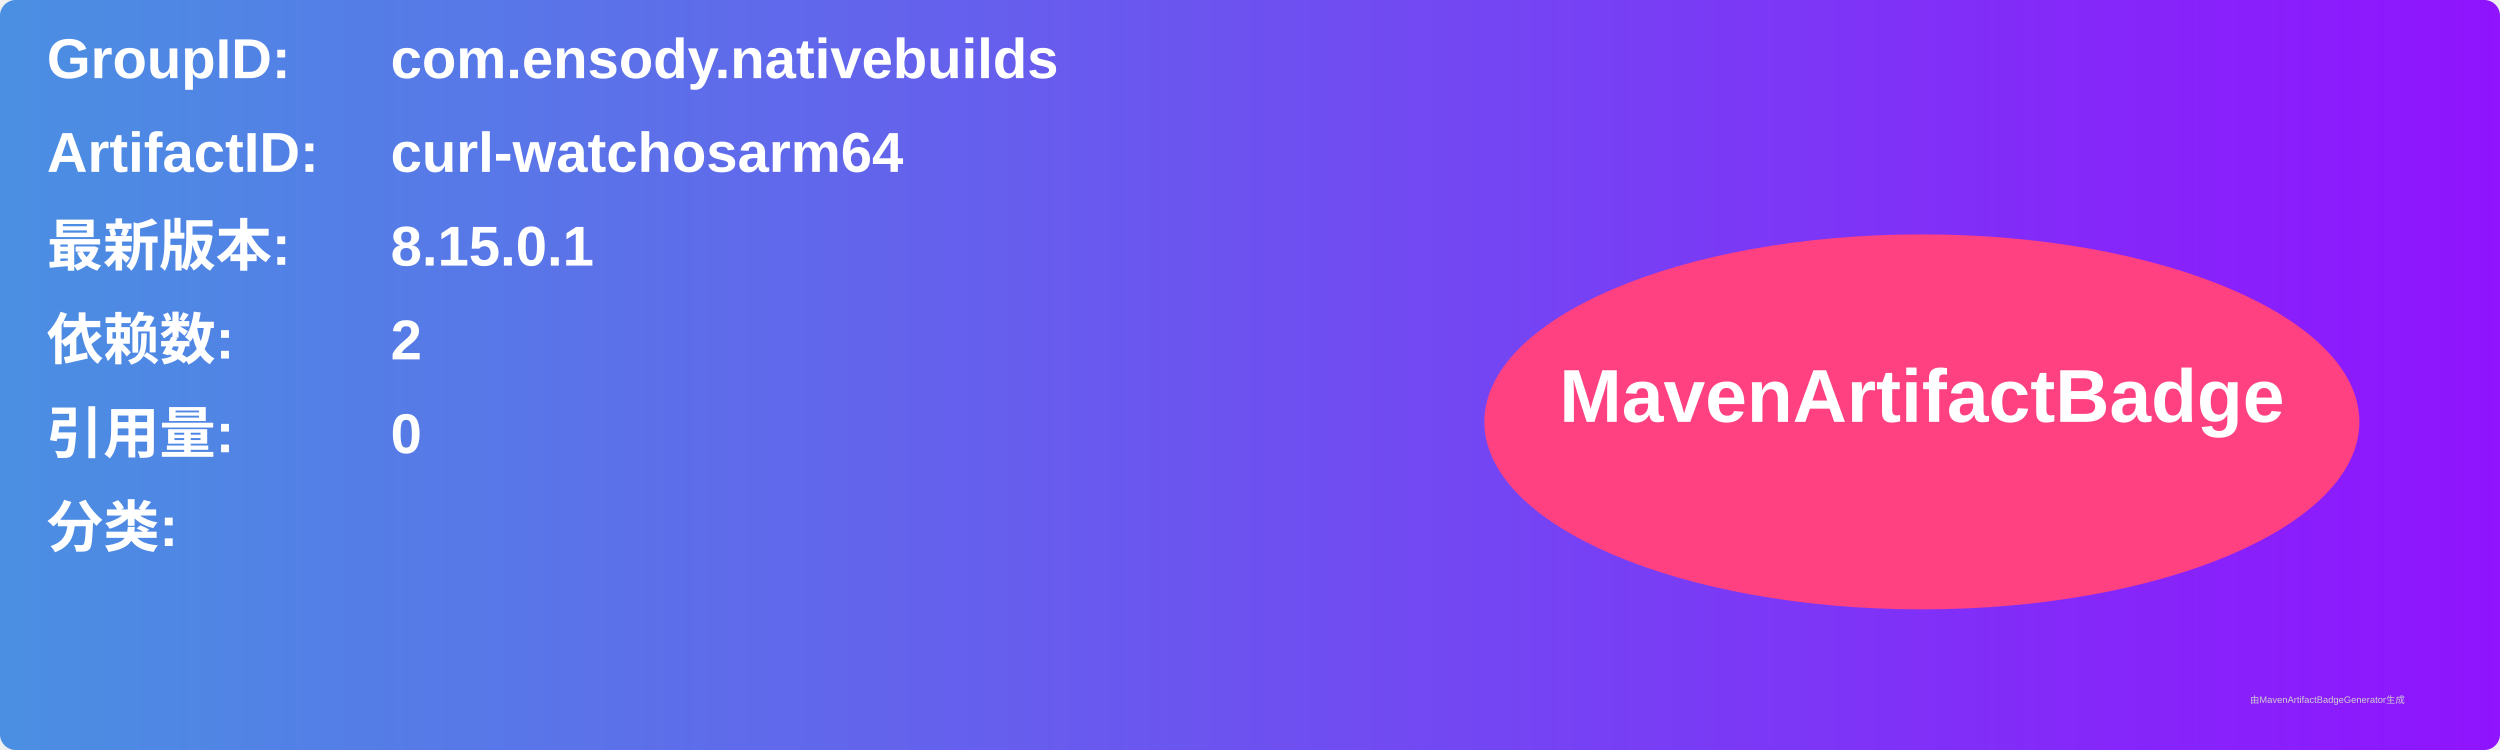
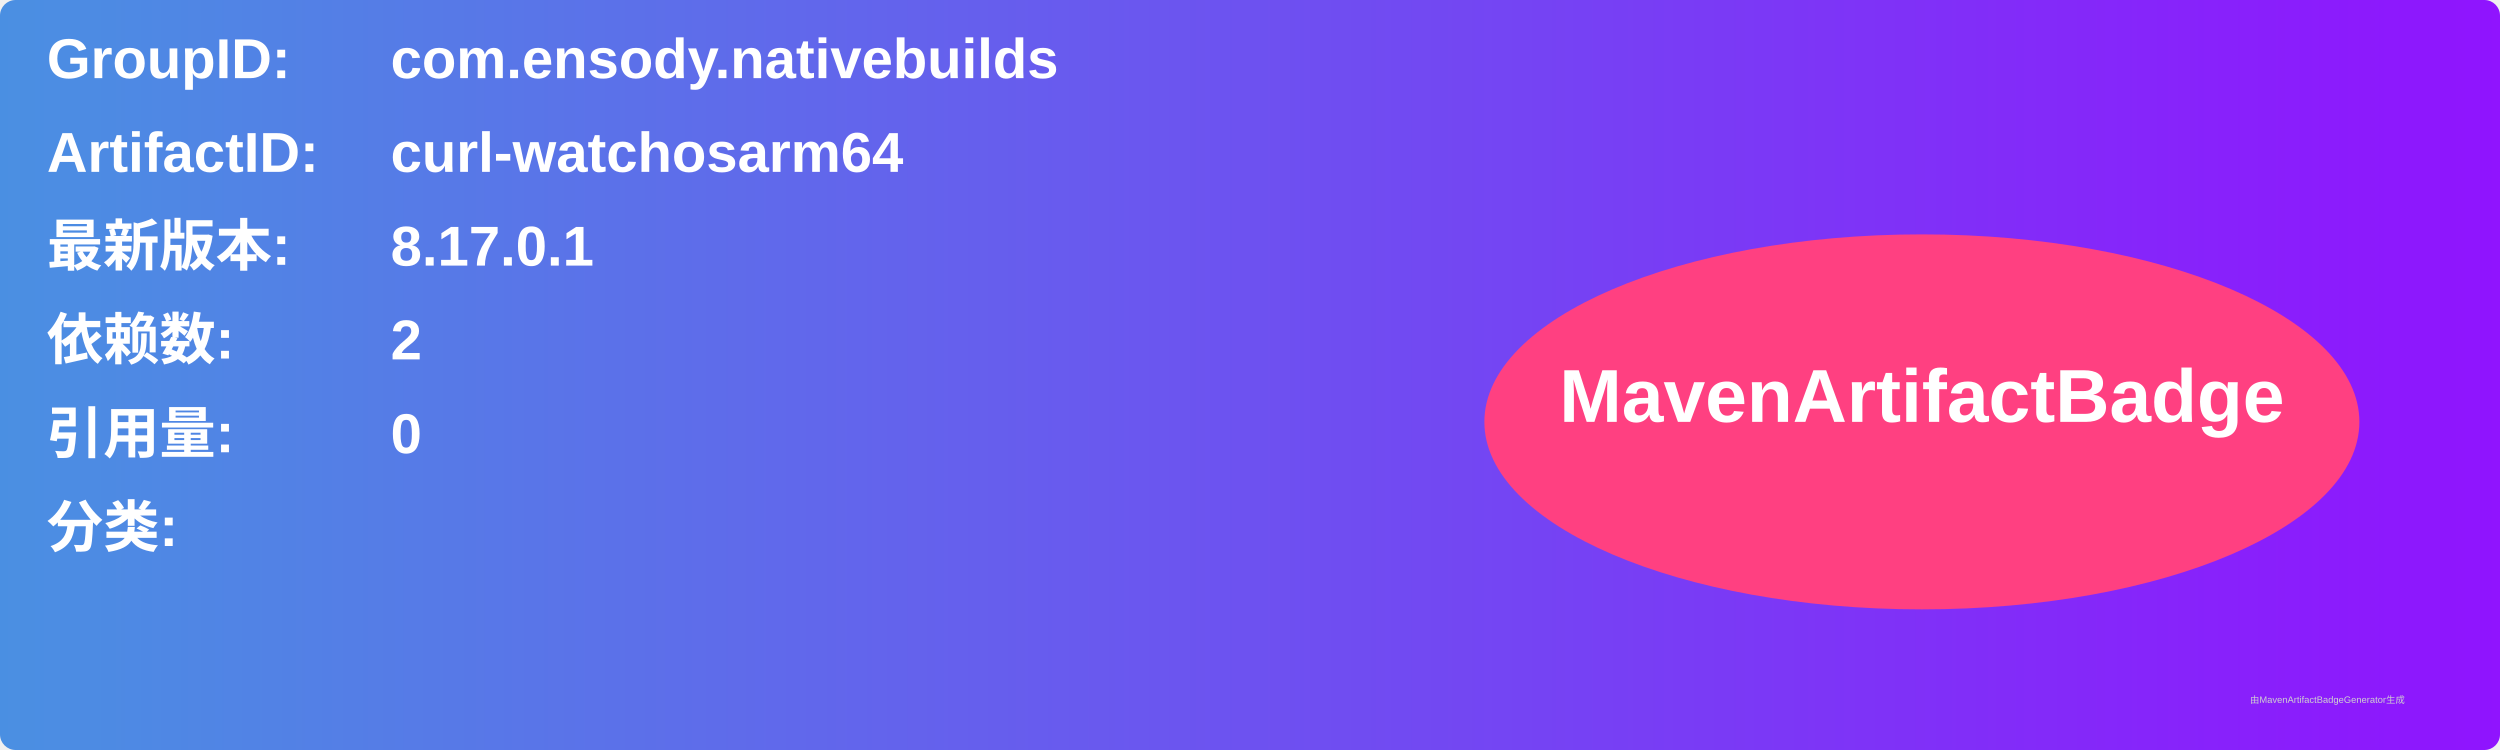
<svg xmlns="http://www.w3.org/2000/svg" width="800" height="240" viewBox="0 0 800 240">
  <linearGradient id="grad" x1="0%" y1="0%" x2="100%" y2="0%">
    <stop offset="0%" stop-color="#4a90e2" />
    <stop offset="100%" stop-color="#9013fe" />
  </linearGradient>
  <rect width="100%" height="100%" rx="5" ry="5" fill="url(#grad)" />
  <g transform="translate(15, 15)">
    <text x="0" y="10" font-family="Arial" font-size="18" fill="white" font-weight="bold" width="260">GroupID:</text>
    <text x="110" y="10" font-family="Arial" font-size="18" fill="white" font-weight="bold" width="460">com.ensody.nativebuilds</text>
    <text x="0" y="40" font-family="Arial" font-size="18" fill="white" font-weight="bold" width="260">ArtifactID:</text>
    <text x="110" y="40" font-family="Arial" font-size="18" fill="white" font-weight="bold" width="460">curl-watchosarm64</text>
    <text x="0" y="70" font-family="Arial" font-size="18" fill="white" font-weight="bold">最新版本:</text>
    <text x="110" y="70" font-family="Arial" font-size="18" fill="white" font-weight="bold">
-       <tspan font-weight="bold">8.15.0.1</tspan>
+       <tspan font-weight="bold">8.17.0.1</tspan>
    </text>
    <text x="0" y="100" font-family="Arial" font-size="18" fill="white" font-weight="bold">依赖数: </text>
    <text x="110" y="100" font-family="Arial" font-size="18" fill="white">
      <tspan font-weight="bold">2</tspan>
    </text>
    <text x="0" y="130" font-family="Arial" font-size="18" fill="white" font-weight="bold">引用量: </text>
    <text x="110" y="130" font-family="Arial" font-size="18" fill="white">
      <tspan font-weight="bold">0</tspan>
    </text>
    <text x="0" y="160" font-family="Arial" font-size="18" fill="white" font-weight="bold">分类:</text>
    <text x="10" y="190" font-family="Arial" font-size="10" fill="white">
      <tspan font-weight="bold" />
    </text>
    <ellipse cx="600" cy="120" rx="140" ry="60" fill="#ff4081" />
    <text x="600" y="120" text-anchor="middle" font-family="Arial" font-size="24" fill="white" font-weight="bold">MavenArtifactBadge</text>
  </g>
  <text x="720" y="225" font-family="Arial" font-size="3" fill="#d0d0d0">由MavenArtifactBadgeGenerator生成</text>
</svg>
